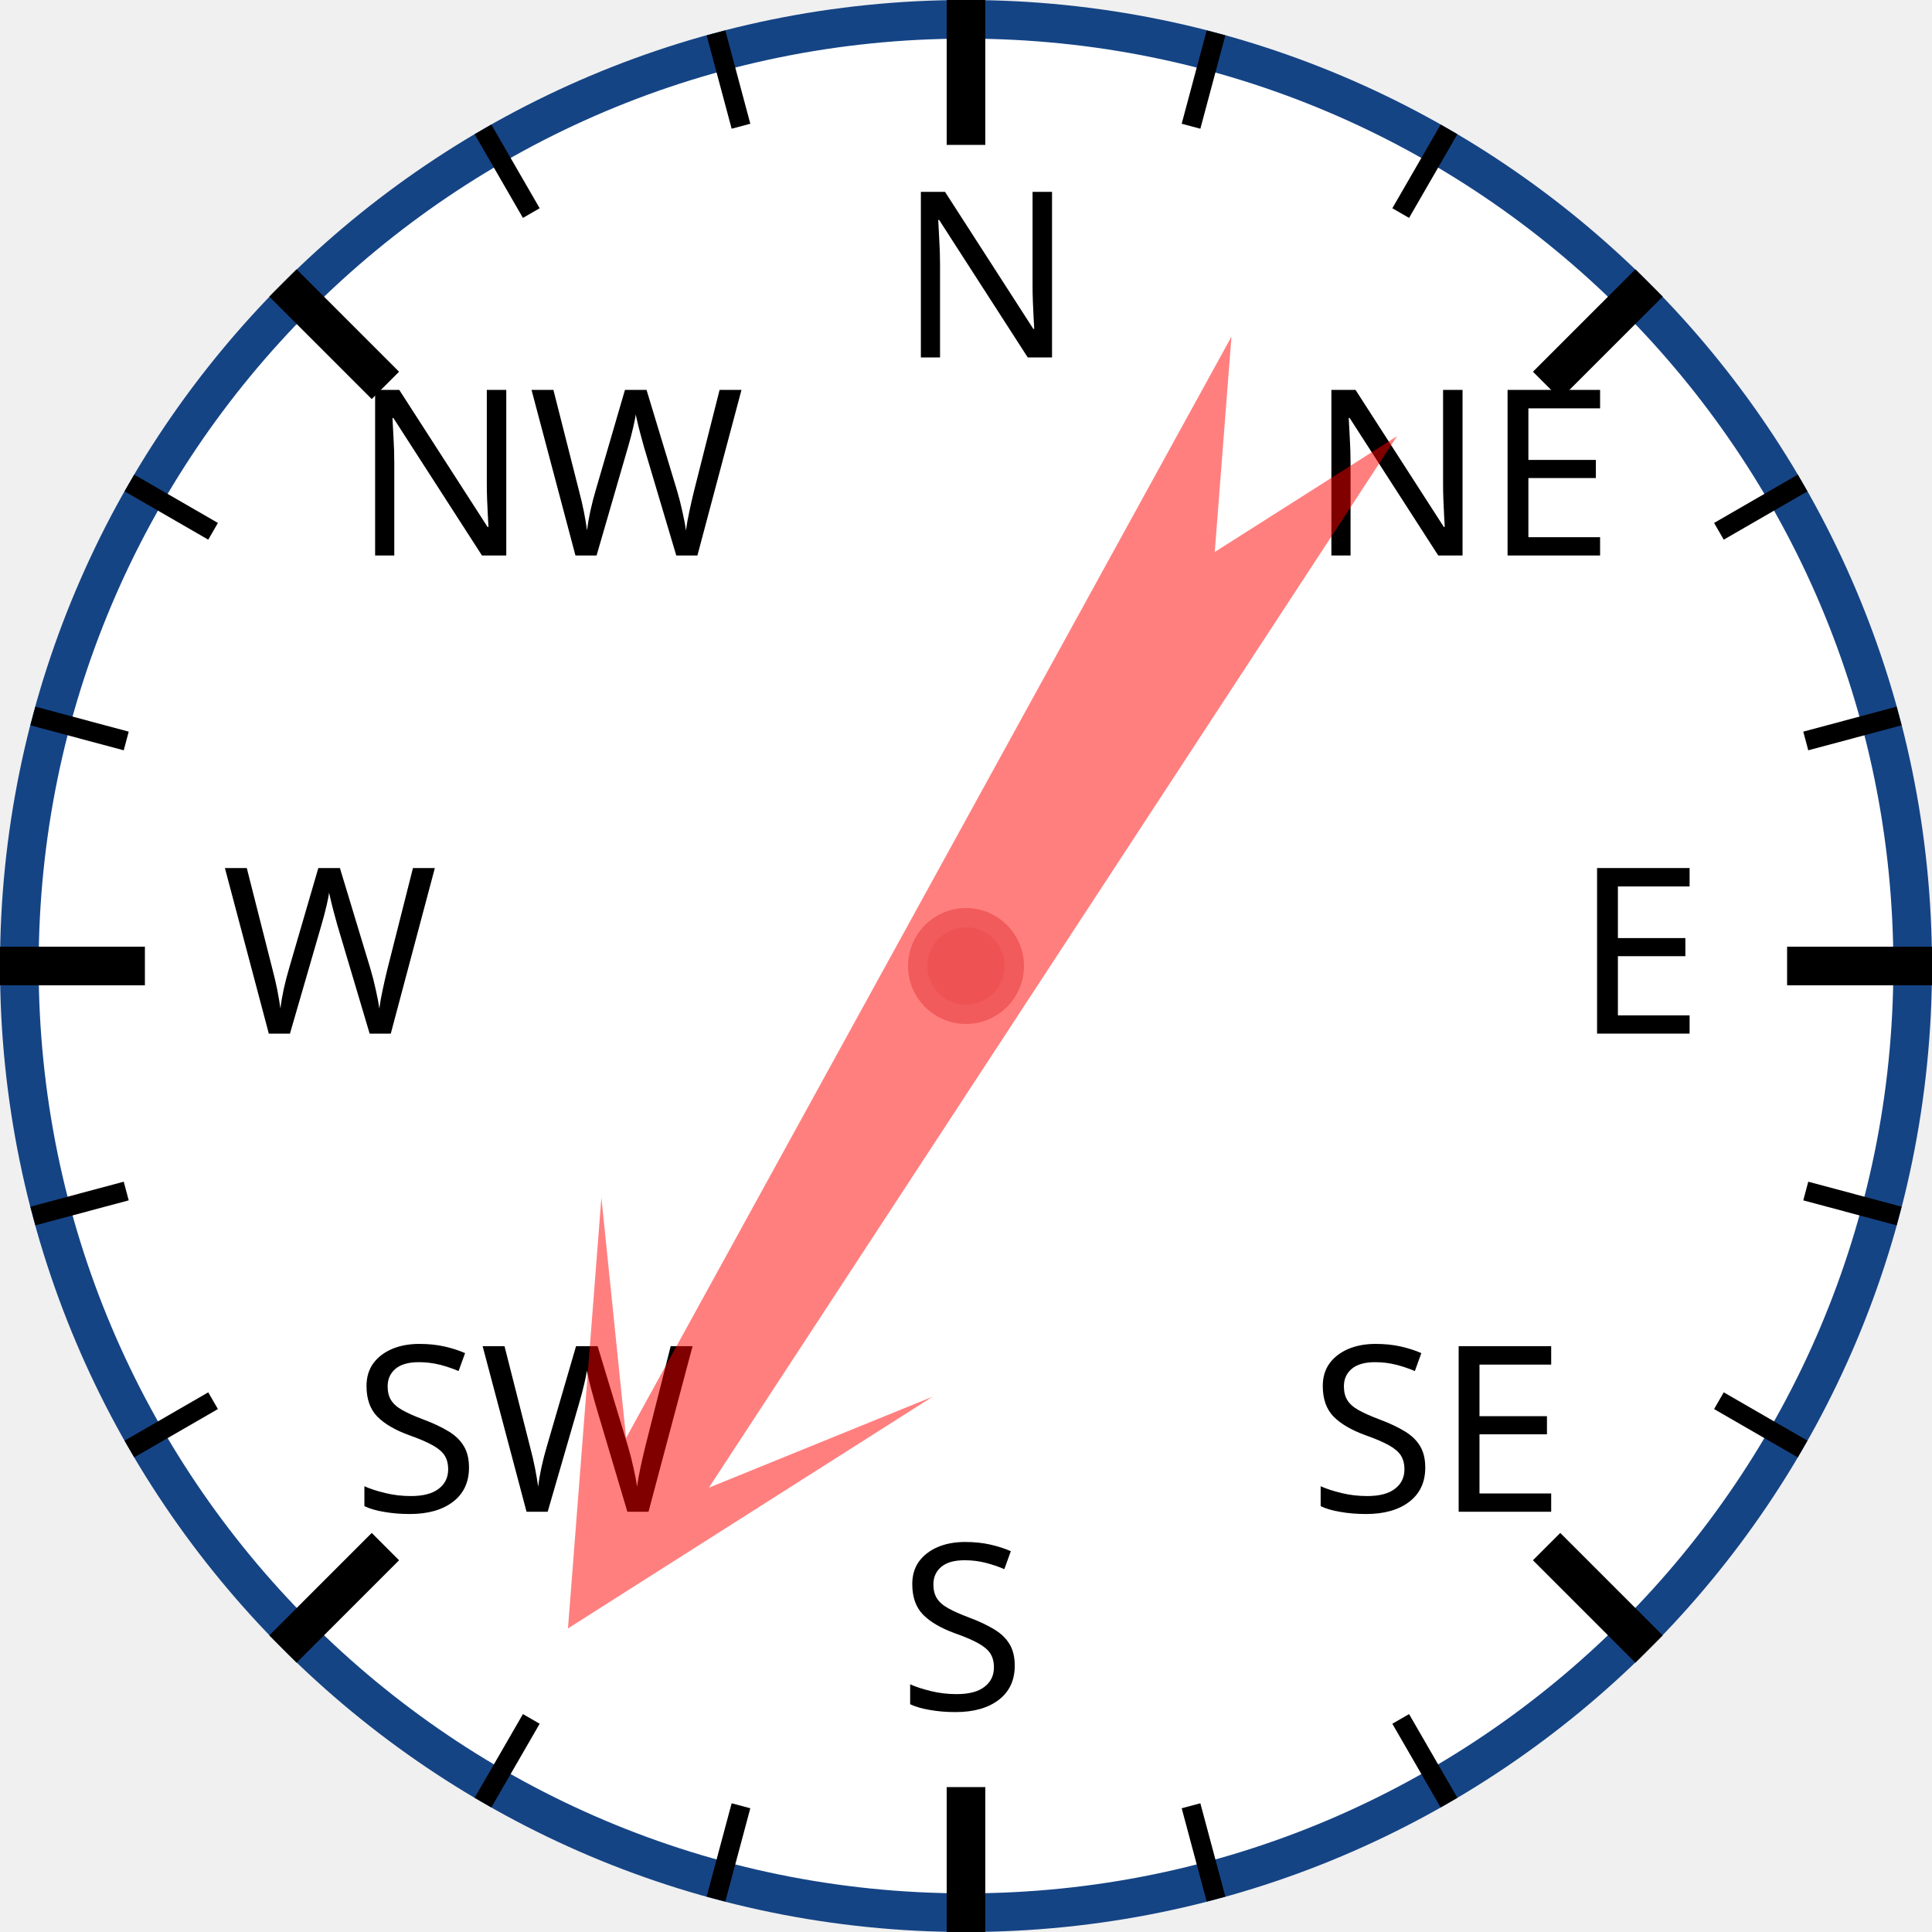
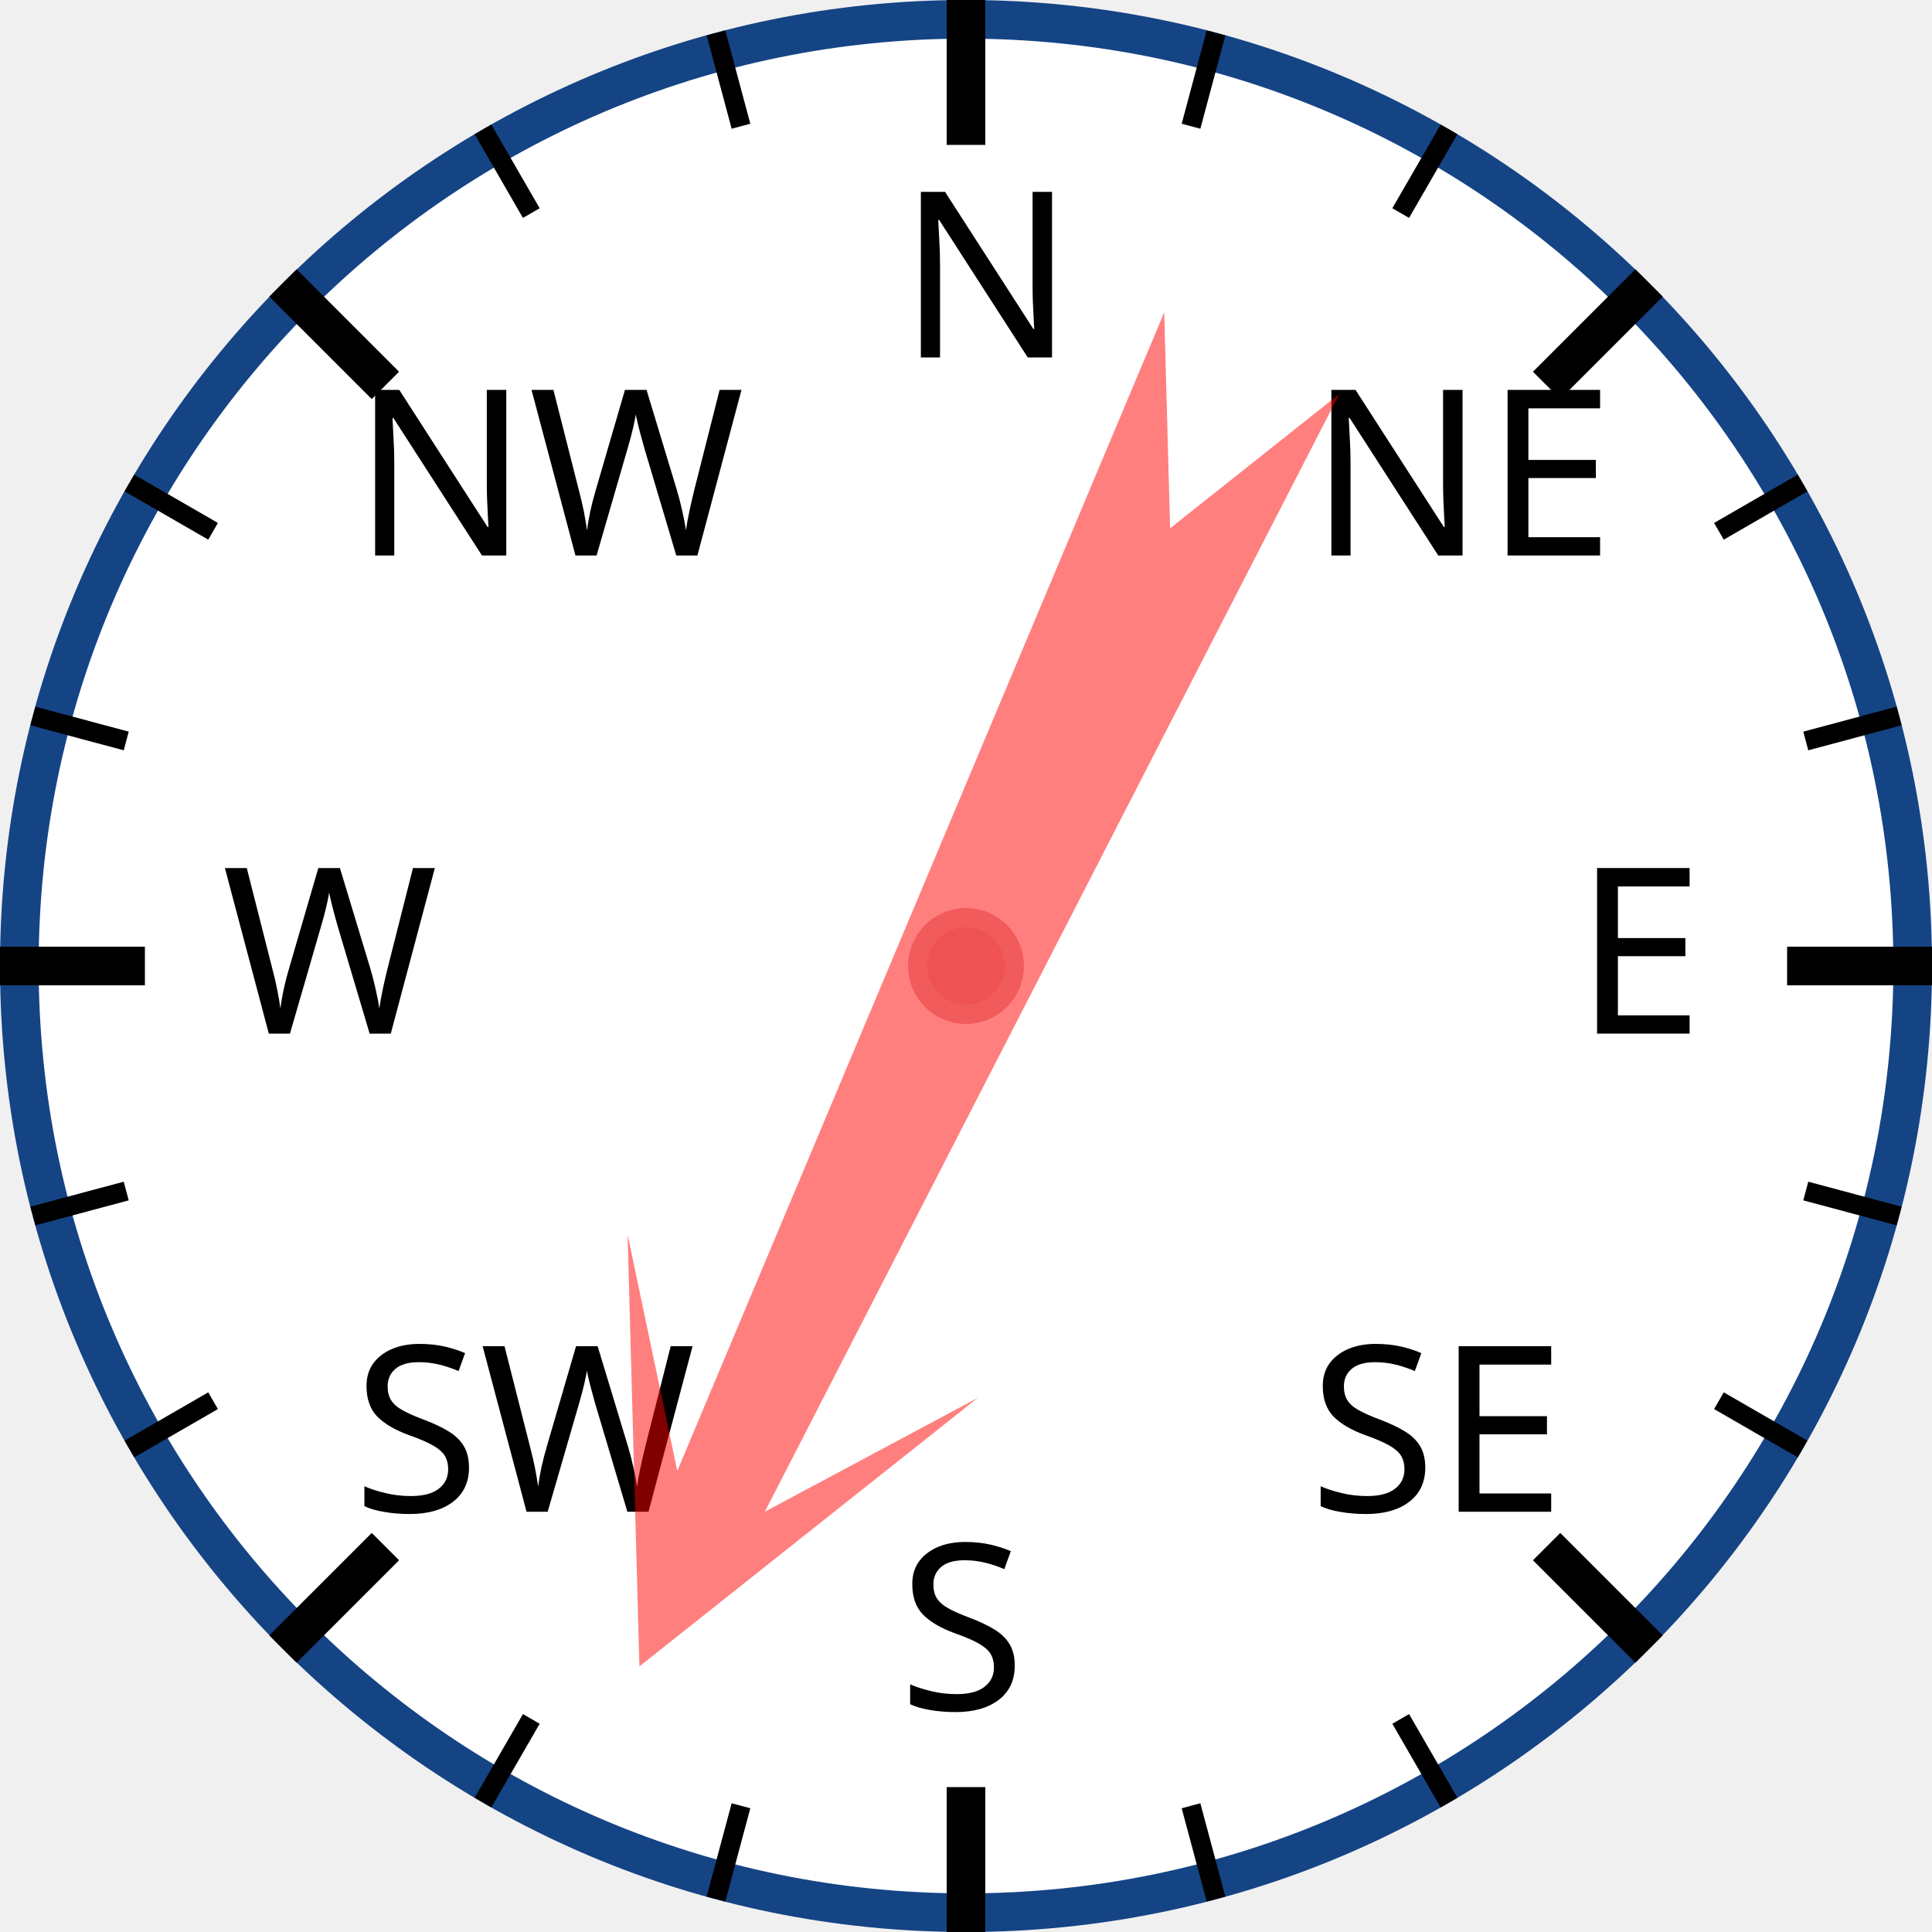
<svg xmlns="http://www.w3.org/2000/svg" width="120px" height="120px" viewBox="0 0 200 200">
  <circle cx="100" cy="100" r="98" style="fill: white; stroke: #154485; stroke-width: 4;" />
  <text x="93.0" y="37.0" style="font-family: sans-serif; font-size: 18pt;">N</text>
  <line x1="100.0" y1="0.0" x2="100.0" y2="15.0" style="stroke: black; stroke-width: 4;" />
  <line x1="74.118" y1="3.407" x2="76.706" y2="13.067" style="stroke: black; stroke-width: 2;" />
  <line x1="50" y1="13.397" x2="55" y2="22.058" style="stroke: black; stroke-width: 2;" />
  <text x="36.503" y="57.503" style="font-family: sans-serif; font-size: 18pt;">NW</text>
  <line x1="29.289" y1="29.289" x2="39.896" y2="39.896" style="stroke: black; stroke-width: 4;" />
  <line x1="13.397" y1="50" x2="22.058" y2="55" style="stroke: black; stroke-width: 2;" />
  <line x1="3.407" y1="74.118" x2="13.067" y2="76.706" style="stroke: black; stroke-width: 2;" />
  <text x="23.0" y="107.0" style="font-family: sans-serif; font-size: 18pt;">W</text>
  <line x1="0.0" y1="100.0" x2="15.0" y2="100.0" style="stroke: black; stroke-width: 4;" />
  <line x1="3.407" y1="125.882" x2="13.067" y2="123.294" style="stroke: black; stroke-width: 2;" />
  <line x1="13.397" y1="150" x2="22.058" y2="145" style="stroke: black; stroke-width: 2;" />
  <text x="36.503" y="156.497" style="font-family: sans-serif; font-size: 18pt;">SW</text>
  <line x1="29.289" y1="170.711" x2="39.896" y2="160.104" style="stroke: black; stroke-width: 4;" />
  <line x1="50" y1="186.603" x2="55" y2="177.942" style="stroke: black; stroke-width: 2;" />
  <line x1="74.118" y1="196.593" x2="76.706" y2="186.933" style="stroke: black; stroke-width: 2;" />
  <text x="93" y="177.0" style="font-family: sans-serif; font-size: 18pt;">S</text>
  <line x1="100" y1="200.0" x2="100" y2="185.0" style="stroke: black; stroke-width: 4;" />
  <line x1="125.882" y1="196.593" x2="123.294" y2="186.933" style="stroke: black; stroke-width: 2;" />
  <line x1="150.0" y1="186.603" x2="145.0" y2="177.942" style="stroke: black; stroke-width: 2;" />
  <text x="135.497" y="156.497" style="font-family: sans-serif; font-size: 18pt;">SE</text>
  <line x1="170.711" y1="170.711" x2="160.104" y2="160.104" style="stroke: black; stroke-width: 4;" />
  <line x1="186.603" y1="150" x2="177.942" y2="145" style="stroke: black; stroke-width: 2;" />
  <line x1="196.593" y1="125.882" x2="186.933" y2="123.294" style="stroke: black; stroke-width: 2;" />
  <text x="163.0" y="107" style="font-family: sans-serif; font-size: 18pt;">E</text>
  <line x1="200.0" y1="100" x2="185.0" y2="100" style="stroke: black; stroke-width: 4;" />
  <line x1="196.593" y1="74.118" x2="186.933" y2="76.706" style="stroke: black; stroke-width: 2;" />
  <line x1="186.603" y1="50" x2="177.942" y2="55" style="stroke: black; stroke-width: 2;" />
  <text x="135.497" y="57.503" style="font-family: sans-serif; font-size: 18pt;">NE</text>
  <line x1="170.711" y1="29.289" x2="160.104" y2="39.896" style="stroke: black; stroke-width: 4;" />
  <line x1="150" y1="13.397" x2="145" y2="22.058" style="stroke: black; stroke-width: 2;" />
  <line x1="125.882" y1="3.407" x2="123.294" y2="13.067" style="stroke: black; stroke-width: 2;" />
-   <polygon points="100 20 120 60 105 40 110 170 100 150 90 170 95 40 80 60" style="fill: red; fill-opacity: 0.5;" transform="rotate(211,100,100)" />
+   <polygon points="100 20 120 60 105 40 110 170 100 150 90 170 95 40 80 60" style="fill: red; fill-opacity: 0.5;" transform="rotate(205,100,100)" />
  <circle cx="100" cy="100" r="5" style="fill: #EE5252; stroke: #F25B5B; stroke-width: 2;" />
</svg>
